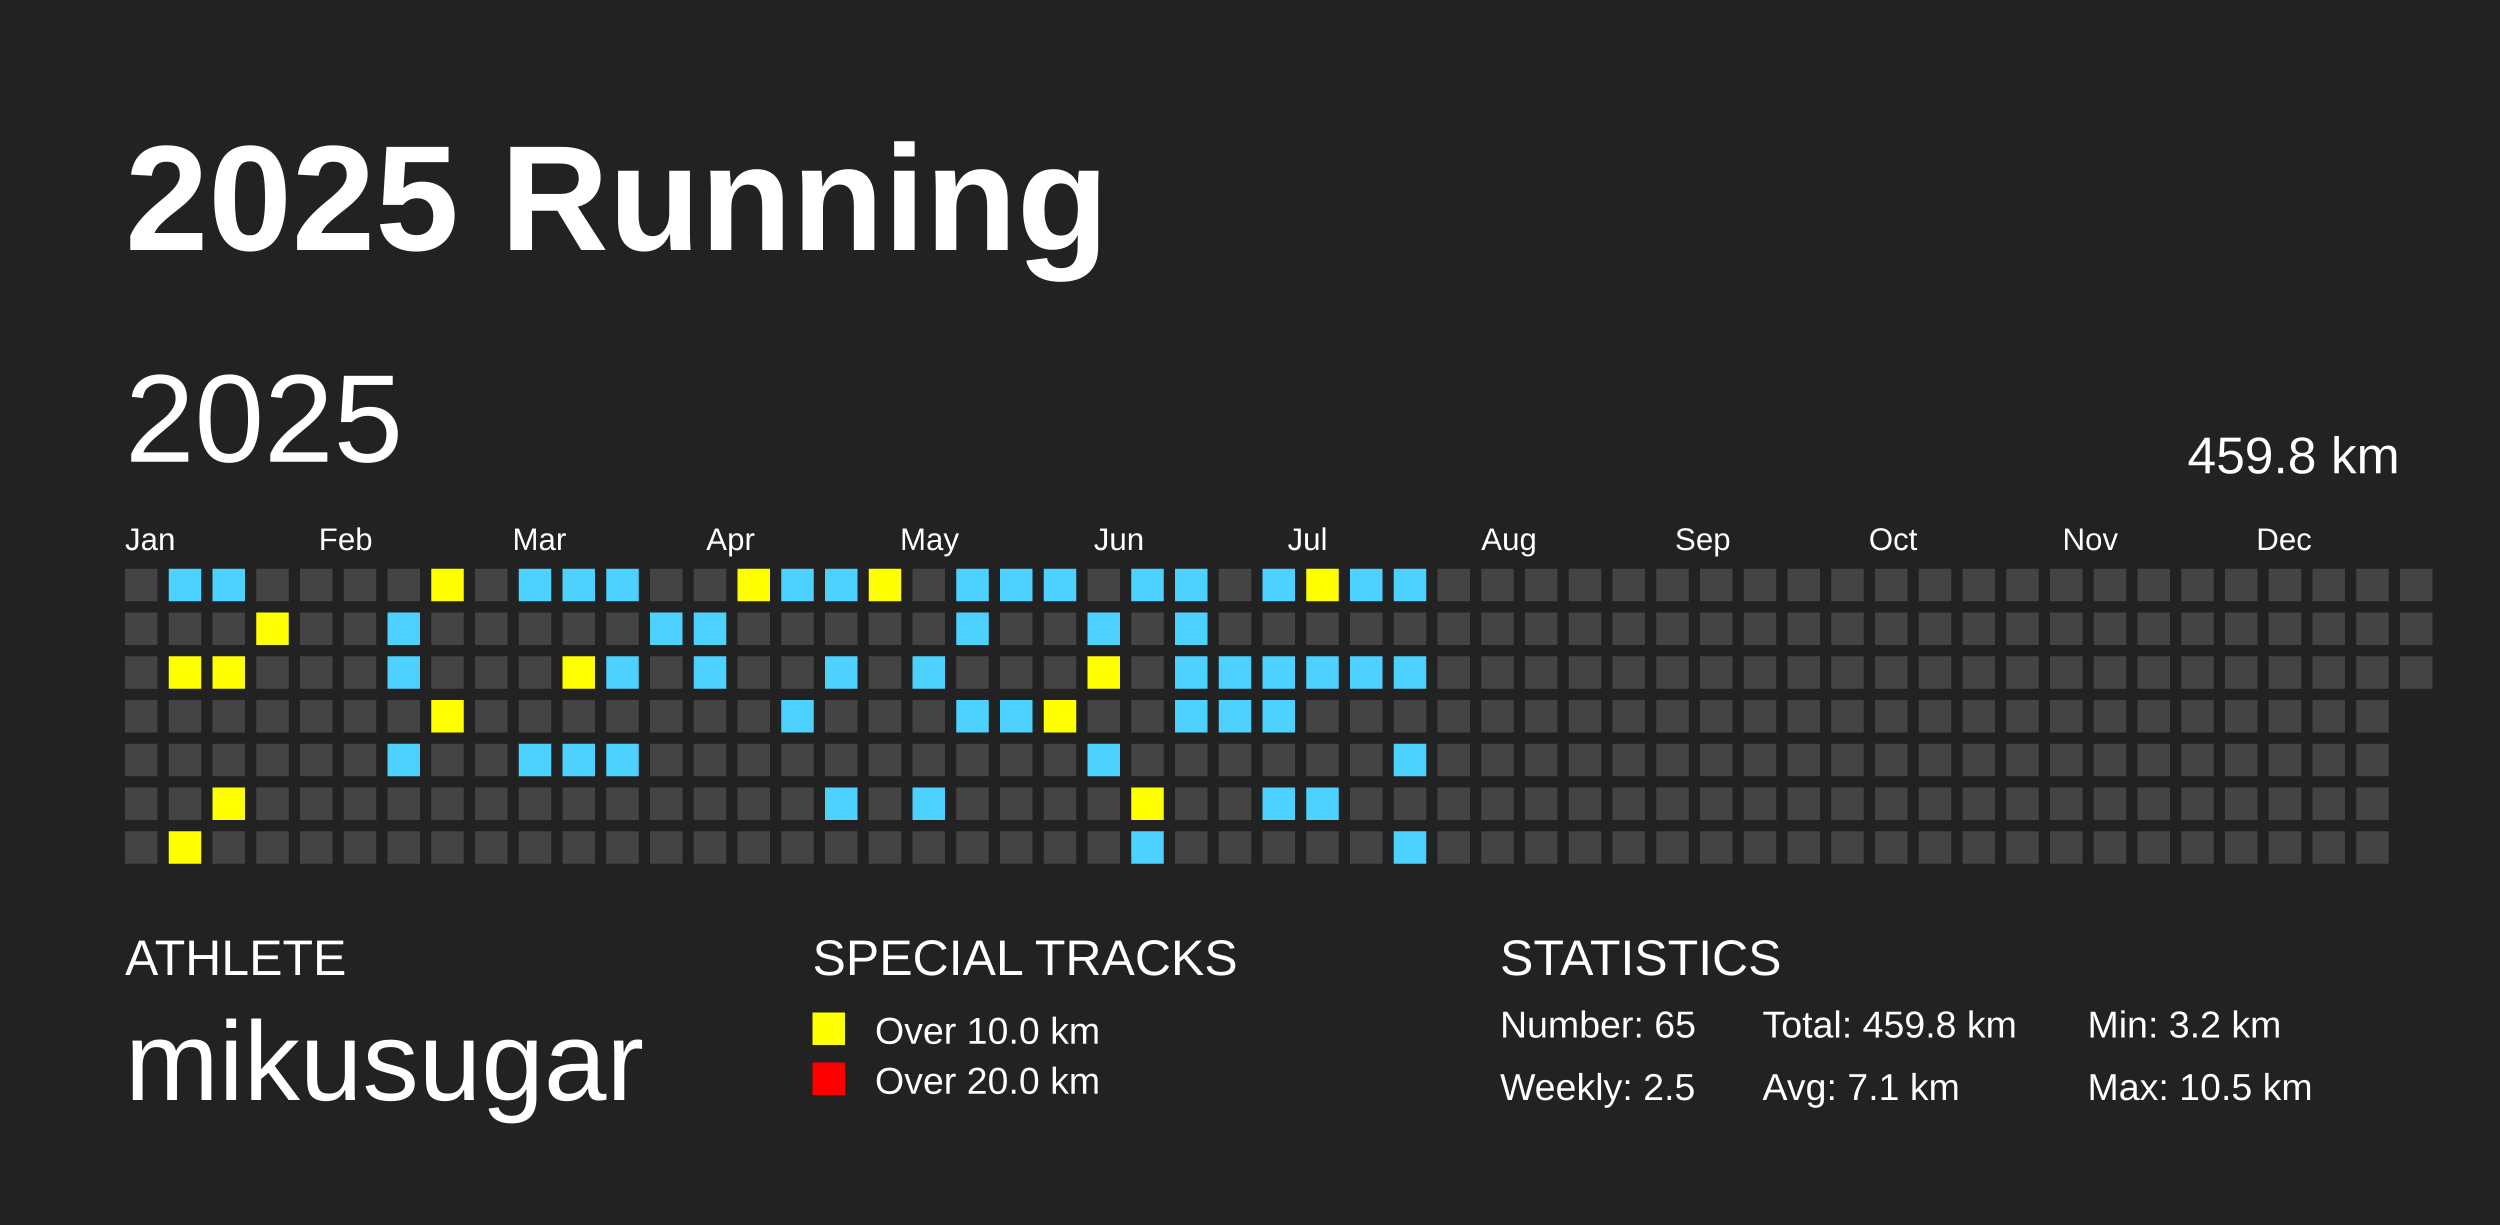
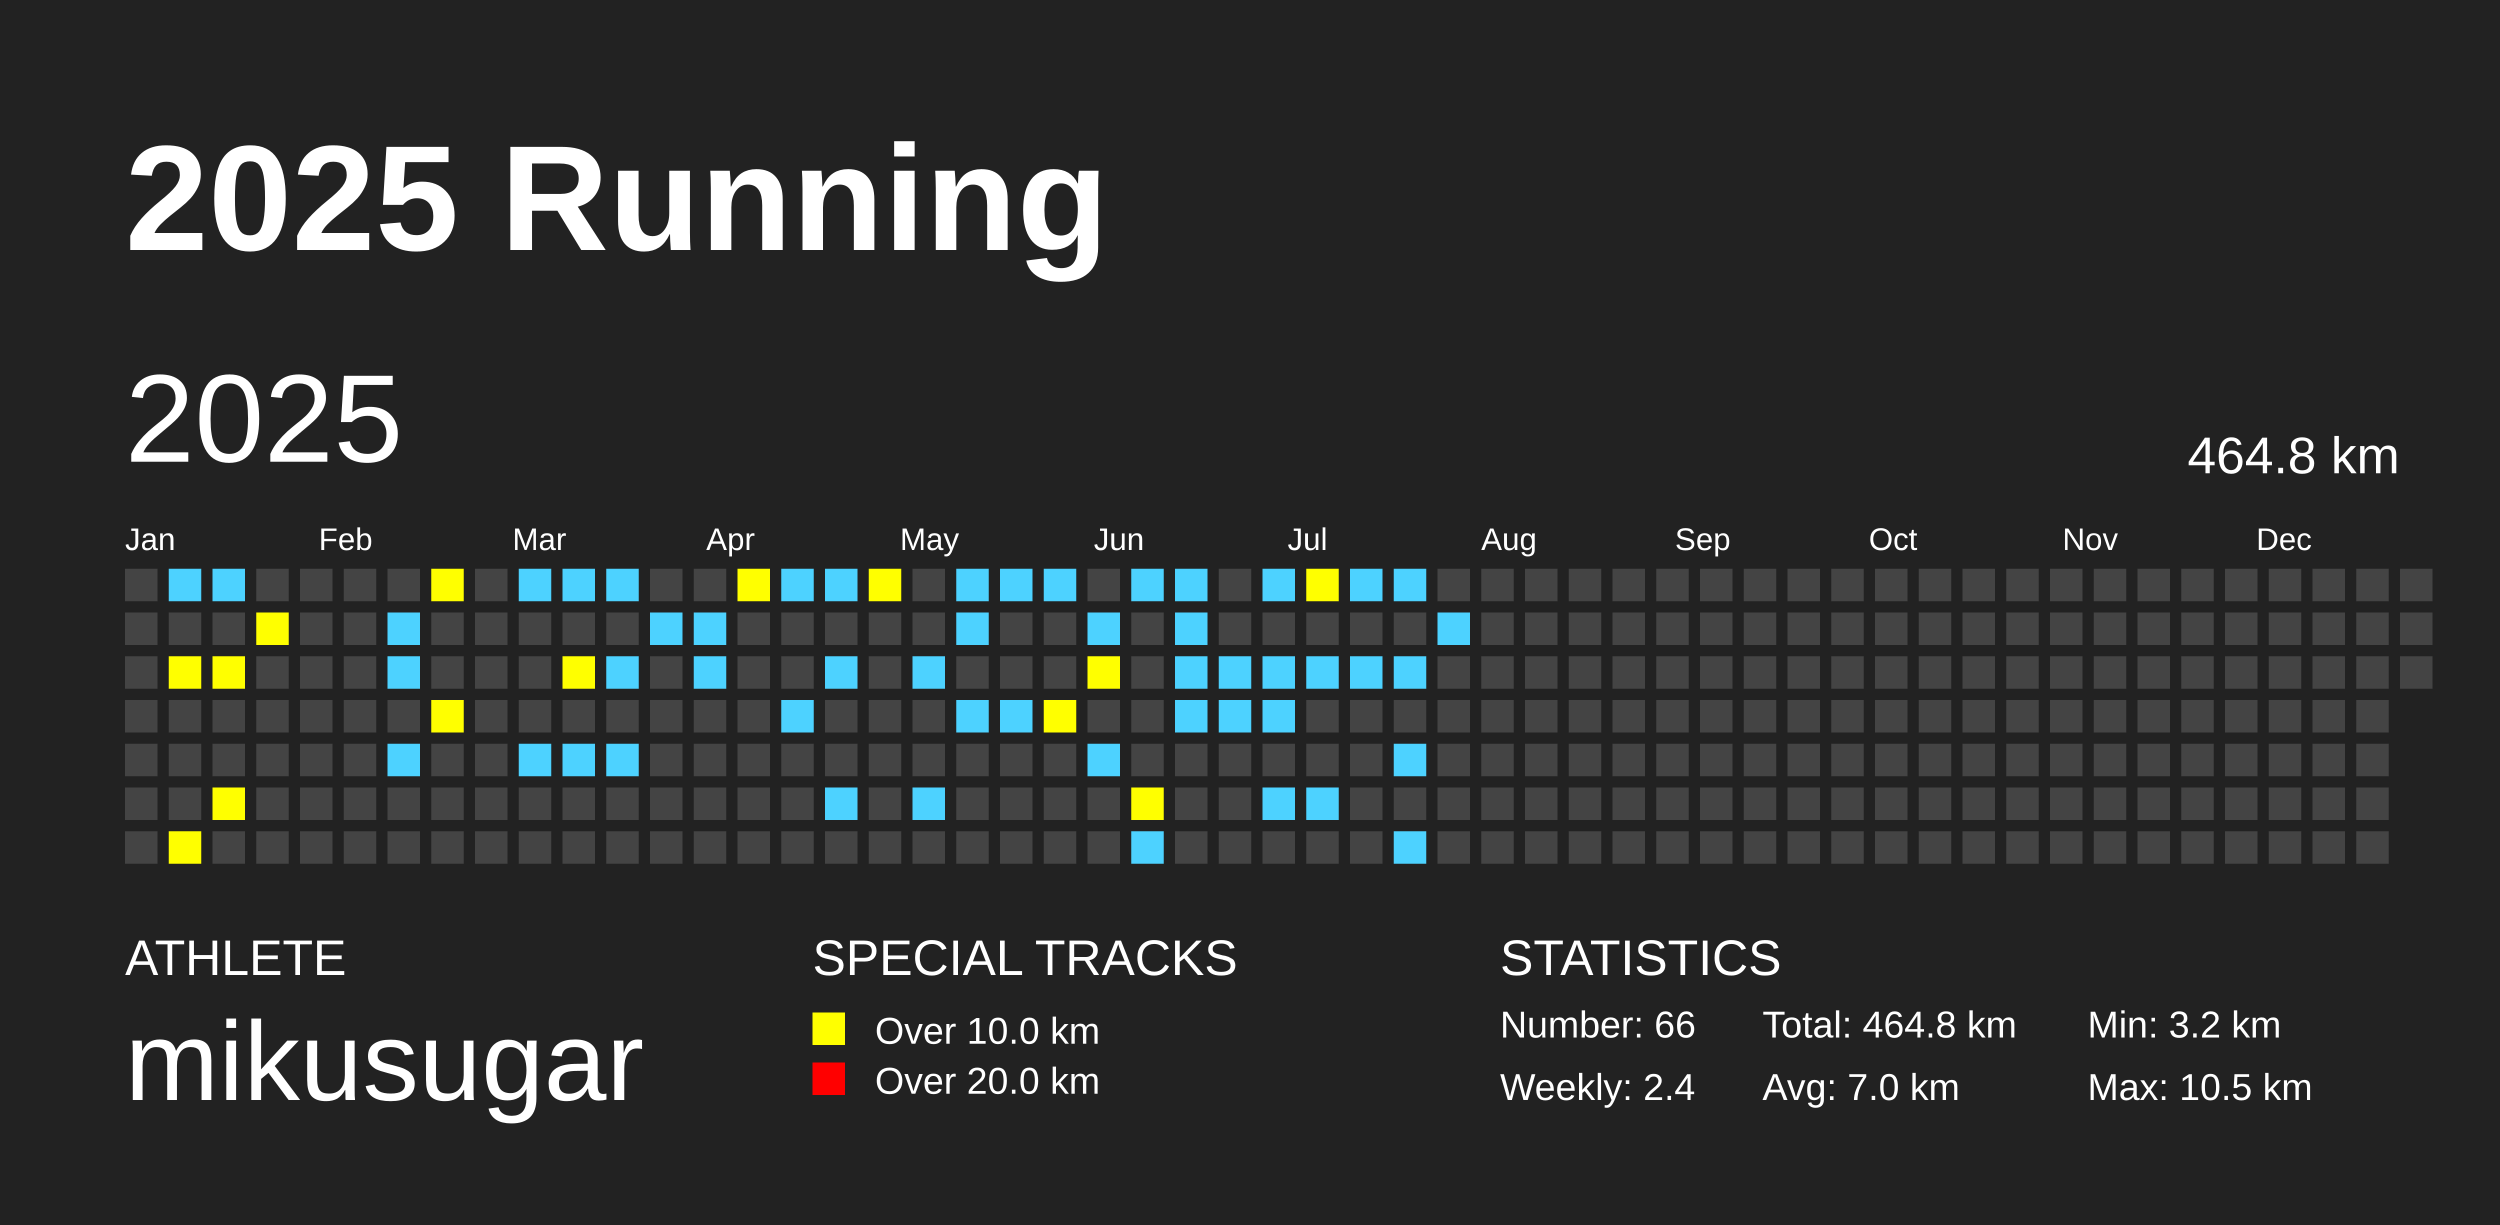
<svg xmlns="http://www.w3.org/2000/svg" baseProfile="full" height="98mm" version="1.1" viewBox="0,0,200,98" width="200mm">
  <defs />
  <rect fill="#222222" height="98" width="200" x="0" y="0" />
  <text fill="#FFFFFF" style="font-size:12px; font-family:Arial; font-weight:bold;" x="10" y="20">2025 Running</text>
  <text fill="#FFFFFF" style="font-size:4px; font-family:Arial" x="10" y="78">ATHLETE</text>
  <text fill="#FFFFFF" style="font-size:9px; font-family:Arial" x="10" y="88">mikusugar</text>
  <text fill="#FFFFFF" style="font-size:4px; font-family:Arial" x="65" y="78">SPECIAL TRACKS</text>
  <rect fill="yellow" height="2.6" width="2.6" x="65" y="81" />
  <text fill="#FFFFFF" style="font-size:3px; font-family:Arial" x="70" y="83.5">Over 10.0 km</text>
  <rect fill="red" height="2.6" width="2.6" x="65" y="85" />
  <text fill="#FFFFFF" style="font-size:3px; font-family:Arial" x="70" y="87.5">Over 20.0 km</text>
  <text fill="#FFFFFF" style="font-size:4px; font-family:Arial" x="120" y="78">STATISTICS</text>
-   <text fill="#FFFFFF" style="font-size:3px; font-family:Arial" x="120" y="83">Number: 65</text>
-   <text fill="#FFFFFF" style="font-size:3px; font-family:Arial" x="120" y="88">Weekly: 2.5</text>
-   <text fill="#FFFFFF" style="font-size:3px; font-family:Arial" x="141" y="83">Total: 459.8 km</text>
-   <text fill="#FFFFFF" style="font-size:3px; font-family:Arial" x="141" y="88">Avg: 7.1 km</text>
+   <text fill="#FFFFFF" style="font-size:3px; font-family:Arial" x="120" y="83">Number: 66</text>
+   <text fill="#FFFFFF" style="font-size:3px; font-family:Arial" x="120" y="88">Weekly: 2.4</text>
+   <text fill="#FFFFFF" style="font-size:3px; font-family:Arial" x="141" y="83">Total: 464.8 km</text>
+   <text fill="#FFFFFF" style="font-size:3px; font-family:Arial" x="141" y="88">Avg: 7.0 km</text>
  <text fill="#FFFFFF" style="font-size:3px; font-family:Arial" x="167" y="83">Min: 3.2 km</text>
  <text fill="#FFFFFF" style="font-size:3px; font-family:Arial" x="167" y="88">Max: 10.5 km</text>
  <text dominant-baseline="hanging" fill="#FFFFFF" style="font-size:10.0px; font-family:Arial;" x="10" y="30">2025</text>
-   <text dominant-baseline="hanging" fill="#FFFFFF" style="font-size:4.125px; font-family:Arial;" x="175" y="35">459.8 km</text>
+   <text dominant-baseline="hanging" fill="#FFFFFF" style="font-size:4.125px; font-family:Arial;" x="175" y="35">464.8 km</text>
  <text fill="#FFFFFF" style="font-size:2.5px; font-family:Arial" x="10.0" y="44">Jan</text>
  <text fill="#FFFFFF" style="font-size:2.5px; font-family:Arial" x="25.5" y="44">Feb</text>
  <text fill="#FFFFFF" style="font-size:2.5px; font-family:Arial" x="41.0" y="44">Mar</text>
  <text fill="#FFFFFF" style="font-size:2.5px; font-family:Arial" x="56.5" y="44">Apr</text>
  <text fill="#FFFFFF" style="font-size:2.5px; font-family:Arial" x="72.0" y="44">May</text>
  <text fill="#FFFFFF" style="font-size:2.5px; font-family:Arial" x="87.5" y="44">Jun</text>
  <text fill="#FFFFFF" style="font-size:2.5px; font-family:Arial" x="103.0" y="44">Jul</text>
  <text fill="#FFFFFF" style="font-size:2.5px; font-family:Arial" x="118.5" y="44">Aug</text>
  <text fill="#FFFFFF" style="font-size:2.5px; font-family:Arial" x="134.0" y="44">Sep</text>
  <text fill="#FFFFFF" style="font-size:2.5px; font-family:Arial" x="149.5" y="44">Oct</text>
  <text fill="#FFFFFF" style="font-size:2.5px; font-family:Arial" x="165.0" y="44">Nov</text>
  <text fill="#FFFFFF" style="font-size:2.5px; font-family:Arial" x="180.5" y="44">Dec</text>
  <rect fill="#444444" height="2.6" width="2.6" x="10.0" y="45.5" />
  <rect fill="#444444" height="2.6" width="2.6" x="10.0" y="49.0" />
  <rect fill="#444444" height="2.6" width="2.6" x="10.0" y="52.5" />
  <rect fill="#444444" height="2.6" width="2.6" x="10.0" y="56.0" />
  <rect fill="#444444" height="2.6" width="2.6" x="10.0" y="59.5" />
  <rect fill="#444444" height="2.6" width="2.6" x="10.0" y="63.0" />
  <rect fill="#444444" height="2.6" width="2.6" x="10.0" y="66.5" />
  <rect fill="#4DD2FF" height="2.6" width="2.6" x="13.5" y="45.5" />
  <rect fill="#444444" height="2.6" width="2.6" x="13.5" y="49.0" />
  <rect fill="yellow" height="2.6" width="2.6" x="13.5" y="52.5" />
  <rect fill="#444444" height="2.6" width="2.6" x="13.5" y="56.0" />
  <rect fill="#444444" height="2.6" width="2.6" x="13.5" y="59.5" />
  <rect fill="#444444" height="2.6" width="2.6" x="13.5" y="63.0" />
  <rect fill="yellow" height="2.6" width="2.6" x="13.5" y="66.5" />
  <rect fill="#4DD2FF" height="2.6" width="2.6" x="17.0" y="45.5" />
  <rect fill="#444444" height="2.6" width="2.6" x="17.0" y="49.0" />
  <rect fill="yellow" height="2.6" width="2.6" x="17.0" y="52.5" />
  <rect fill="#444444" height="2.6" width="2.6" x="17.0" y="56.0" />
  <rect fill="#444444" height="2.6" width="2.6" x="17.0" y="59.5" />
  <rect fill="yellow" height="2.6" width="2.6" x="17.0" y="63.0" />
  <rect fill="#444444" height="2.6" width="2.6" x="17.0" y="66.5" />
  <rect fill="#444444" height="2.6" width="2.6" x="20.5" y="45.5" />
  <rect fill="yellow" height="2.6" width="2.6" x="20.5" y="49.0" />
  <rect fill="#444444" height="2.6" width="2.6" x="20.5" y="52.5" />
  <rect fill="#444444" height="2.6" width="2.6" x="20.5" y="56.0" />
  <rect fill="#444444" height="2.6" width="2.6" x="20.5" y="59.5" />
  <rect fill="#444444" height="2.6" width="2.6" x="20.5" y="63.0" />
  <rect fill="#444444" height="2.6" width="2.6" x="20.5" y="66.5" />
  <rect fill="#444444" height="2.6" width="2.6" x="24.0" y="45.5" />
  <rect fill="#444444" height="2.6" width="2.6" x="24.0" y="49.0" />
  <rect fill="#444444" height="2.6" width="2.6" x="24.0" y="52.5" />
  <rect fill="#444444" height="2.6" width="2.6" x="24.0" y="56.0" />
  <rect fill="#444444" height="2.6" width="2.6" x="24.0" y="59.5" />
  <rect fill="#444444" height="2.6" width="2.6" x="24.0" y="63.0" />
  <rect fill="#444444" height="2.6" width="2.6" x="24.0" y="66.5" />
  <rect fill="#444444" height="2.6" width="2.6" x="27.5" y="45.5" />
  <rect fill="#444444" height="2.6" width="2.6" x="27.5" y="49.0" />
  <rect fill="#444444" height="2.6" width="2.6" x="27.5" y="52.5" />
  <rect fill="#444444" height="2.6" width="2.6" x="27.5" y="56.0" />
  <rect fill="#444444" height="2.6" width="2.6" x="27.5" y="59.5" />
  <rect fill="#444444" height="2.6" width="2.6" x="27.5" y="63.0" />
  <rect fill="#444444" height="2.6" width="2.6" x="27.5" y="66.5" />
  <rect fill="#444444" height="2.6" width="2.6" x="31.0" y="45.5" />
  <rect fill="#4DD2FF" height="2.6" width="2.6" x="31.0" y="49.0" />
  <rect fill="#4DD2FF" height="2.6" width="2.6" x="31.0" y="52.5" />
  <rect fill="#444444" height="2.6" width="2.6" x="31.0" y="56.0" />
  <rect fill="#4DD2FF" height="2.6" width="2.6" x="31.0" y="59.5" />
  <rect fill="#444444" height="2.6" width="2.6" x="31.0" y="63.0" />
  <rect fill="#444444" height="2.6" width="2.6" x="31.0" y="66.5" />
  <rect fill="yellow" height="2.6" width="2.6" x="34.5" y="45.5" />
  <rect fill="#444444" height="2.6" width="2.6" x="34.5" y="49.0" />
  <rect fill="#444444" height="2.6" width="2.6" x="34.5" y="52.5" />
  <rect fill="yellow" height="2.6" width="2.6" x="34.5" y="56.0" />
  <rect fill="#444444" height="2.6" width="2.6" x="34.5" y="59.5" />
  <rect fill="#444444" height="2.6" width="2.6" x="34.5" y="63.0" />
  <rect fill="#444444" height="2.6" width="2.6" x="34.5" y="66.5" />
  <rect fill="#444444" height="2.6" width="2.6" x="38.0" y="45.5" />
  <rect fill="#444444" height="2.6" width="2.6" x="38.0" y="49.0" />
  <rect fill="#444444" height="2.6" width="2.6" x="38.0" y="52.5" />
  <rect fill="#444444" height="2.6" width="2.6" x="38.0" y="56.0" />
  <rect fill="#444444" height="2.6" width="2.6" x="38.0" y="59.5" />
  <rect fill="#444444" height="2.6" width="2.6" x="38.0" y="63.0" />
  <rect fill="#444444" height="2.6" width="2.6" x="38.0" y="66.5" />
  <rect fill="#4DD2FF" height="2.6" width="2.6" x="41.5" y="45.5" />
  <rect fill="#444444" height="2.6" width="2.6" x="41.5" y="49.0" />
  <rect fill="#444444" height="2.6" width="2.6" x="41.5" y="52.5" />
  <rect fill="#444444" height="2.6" width="2.6" x="41.5" y="56.0" />
  <rect fill="#4DD2FF" height="2.6" width="2.6" x="41.5" y="59.5" />
  <rect fill="#444444" height="2.6" width="2.6" x="41.5" y="63.0" />
  <rect fill="#444444" height="2.6" width="2.6" x="41.5" y="66.5" />
  <rect fill="#4DD2FF" height="2.6" width="2.6" x="45.0" y="45.5" />
  <rect fill="#444444" height="2.6" width="2.6" x="45.0" y="49.0" />
  <rect fill="yellow" height="2.6" width="2.6" x="45.0" y="52.5" />
  <rect fill="#444444" height="2.6" width="2.6" x="45.0" y="56.0" />
  <rect fill="#4DD2FF" height="2.6" width="2.6" x="45.0" y="59.5" />
  <rect fill="#444444" height="2.6" width="2.6" x="45.0" y="63.0" />
  <rect fill="#444444" height="2.6" width="2.6" x="45.0" y="66.5" />
  <rect fill="#4DD2FF" height="2.6" width="2.6" x="48.5" y="45.5" />
  <rect fill="#444444" height="2.6" width="2.6" x="48.5" y="49.0" />
  <rect fill="#4DD2FF" height="2.6" width="2.6" x="48.5" y="52.5" />
  <rect fill="#444444" height="2.6" width="2.6" x="48.5" y="56.0" />
  <rect fill="#4DD2FF" height="2.6" width="2.6" x="48.5" y="59.5" />
  <rect fill="#444444" height="2.6" width="2.6" x="48.5" y="63.0" />
  <rect fill="#444444" height="2.6" width="2.6" x="48.5" y="66.5" />
  <rect fill="#444444" height="2.6" width="2.6" x="52.0" y="45.5" />
  <rect fill="#4DD2FF" height="2.6" width="2.6" x="52.0" y="49.0" />
  <rect fill="#444444" height="2.6" width="2.6" x="52.0" y="52.5" />
  <rect fill="#444444" height="2.6" width="2.6" x="52.0" y="56.0" />
  <rect fill="#444444" height="2.6" width="2.6" x="52.0" y="59.5" />
  <rect fill="#444444" height="2.6" width="2.6" x="52.0" y="63.0" />
  <rect fill="#444444" height="2.6" width="2.6" x="52.0" y="66.5" />
  <rect fill="#444444" height="2.6" width="2.6" x="55.5" y="45.5" />
  <rect fill="#4DD2FF" height="2.6" width="2.6" x="55.5" y="49.0" />
  <rect fill="#4DD2FF" height="2.6" width="2.6" x="55.5" y="52.5" />
  <rect fill="#444444" height="2.6" width="2.6" x="55.5" y="56.0" />
  <rect fill="#444444" height="2.6" width="2.6" x="55.5" y="59.5" />
  <rect fill="#444444" height="2.6" width="2.6" x="55.5" y="63.0" />
  <rect fill="#444444" height="2.6" width="2.6" x="55.5" y="66.5" />
  <rect fill="yellow" height="2.6" width="2.6" x="59.0" y="45.5" />
  <rect fill="#444444" height="2.6" width="2.6" x="59.0" y="49.0" />
  <rect fill="#444444" height="2.6" width="2.6" x="59.0" y="52.5" />
  <rect fill="#444444" height="2.6" width="2.6" x="59.0" y="56.0" />
  <rect fill="#444444" height="2.6" width="2.6" x="59.0" y="59.5" />
  <rect fill="#444444" height="2.6" width="2.6" x="59.0" y="63.0" />
  <rect fill="#444444" height="2.6" width="2.6" x="59.0" y="66.5" />
  <rect fill="#4DD2FF" height="2.6" width="2.6" x="62.5" y="45.5" />
  <rect fill="#444444" height="2.6" width="2.6" x="62.5" y="49.0" />
  <rect fill="#444444" height="2.6" width="2.6" x="62.5" y="52.5" />
  <rect fill="#4DD2FF" height="2.6" width="2.6" x="62.5" y="56.0" />
  <rect fill="#444444" height="2.6" width="2.6" x="62.5" y="59.5" />
  <rect fill="#444444" height="2.6" width="2.6" x="62.5" y="63.0" />
  <rect fill="#444444" height="2.6" width="2.6" x="62.5" y="66.5" />
  <rect fill="#4DD2FF" height="2.6" width="2.6" x="66.0" y="45.5" />
  <rect fill="#444444" height="2.6" width="2.6" x="66.0" y="49.0" />
  <rect fill="#4DD2FF" height="2.6" width="2.6" x="66.0" y="52.5" />
  <rect fill="#444444" height="2.6" width="2.6" x="66.0" y="56.0" />
  <rect fill="#444444" height="2.6" width="2.6" x="66.0" y="59.5" />
  <rect fill="#4DD2FF" height="2.6" width="2.6" x="66.0" y="63.0" />
  <rect fill="#444444" height="2.6" width="2.6" x="66.0" y="66.5" />
  <rect fill="yellow" height="2.6" width="2.6" x="69.5" y="45.5" />
  <rect fill="#444444" height="2.6" width="2.6" x="69.5" y="49.0" />
  <rect fill="#444444" height="2.6" width="2.6" x="69.5" y="52.5" />
  <rect fill="#444444" height="2.6" width="2.6" x="69.5" y="56.0" />
  <rect fill="#444444" height="2.6" width="2.6" x="69.5" y="59.5" />
  <rect fill="#444444" height="2.6" width="2.6" x="69.5" y="63.0" />
  <rect fill="#444444" height="2.6" width="2.6" x="69.5" y="66.5" />
  <rect fill="#444444" height="2.6" width="2.6" x="73.0" y="45.5" />
  <rect fill="#444444" height="2.6" width="2.6" x="73.0" y="49.0" />
  <rect fill="#4DD2FF" height="2.6" width="2.6" x="73.0" y="52.5" />
  <rect fill="#444444" height="2.6" width="2.6" x="73.0" y="56.0" />
  <rect fill="#444444" height="2.6" width="2.6" x="73.0" y="59.5" />
  <rect fill="#4DD2FF" height="2.6" width="2.6" x="73.0" y="63.0" />
  <rect fill="#444444" height="2.6" width="2.6" x="73.0" y="66.5" />
  <rect fill="#4DD2FF" height="2.6" width="2.6" x="76.5" y="45.5" />
  <rect fill="#4DD2FF" height="2.6" width="2.6" x="76.5" y="49.0" />
  <rect fill="#444444" height="2.6" width="2.6" x="76.5" y="52.5" />
  <rect fill="#4DD2FF" height="2.6" width="2.6" x="76.5" y="56.0" />
  <rect fill="#444444" height="2.6" width="2.6" x="76.5" y="59.5" />
  <rect fill="#444444" height="2.6" width="2.6" x="76.5" y="63.0" />
  <rect fill="#444444" height="2.6" width="2.6" x="76.5" y="66.5" />
  <rect fill="#4DD2FF" height="2.6" width="2.6" x="80.0" y="45.5" />
  <rect fill="#444444" height="2.6" width="2.6" x="80.0" y="49.0" />
  <rect fill="#444444" height="2.6" width="2.6" x="80.0" y="52.5" />
  <rect fill="#4DD2FF" height="2.6" width="2.6" x="80.0" y="56.0" />
  <rect fill="#444444" height="2.6" width="2.6" x="80.0" y="59.5" />
  <rect fill="#444444" height="2.6" width="2.6" x="80.0" y="63.0" />
  <rect fill="#444444" height="2.6" width="2.6" x="80.0" y="66.5" />
  <rect fill="#4DD2FF" height="2.6" width="2.6" x="83.5" y="45.5" />
  <rect fill="#444444" height="2.6" width="2.6" x="83.5" y="49.0" />
  <rect fill="#444444" height="2.6" width="2.6" x="83.5" y="52.5" />
  <rect fill="yellow" height="2.6" width="2.6" x="83.5" y="56.0" />
  <rect fill="#444444" height="2.6" width="2.6" x="83.5" y="59.5" />
  <rect fill="#444444" height="2.6" width="2.6" x="83.5" y="63.0" />
  <rect fill="#444444" height="2.6" width="2.6" x="83.5" y="66.5" />
  <rect fill="#444444" height="2.6" width="2.6" x="87.0" y="45.5" />
  <rect fill="#4DD2FF" height="2.6" width="2.6" x="87.0" y="49.0" />
  <rect fill="yellow" height="2.6" width="2.6" x="87.0" y="52.5" />
  <rect fill="#444444" height="2.6" width="2.6" x="87.0" y="56.0" />
  <rect fill="#4DD2FF" height="2.6" width="2.6" x="87.0" y="59.5" />
  <rect fill="#444444" height="2.6" width="2.6" x="87.0" y="63.0" />
  <rect fill="#444444" height="2.6" width="2.6" x="87.0" y="66.5" />
  <rect fill="#4DD2FF" height="2.6" width="2.6" x="90.5" y="45.5" />
  <rect fill="#444444" height="2.6" width="2.6" x="90.5" y="49.0" />
  <rect fill="#444444" height="2.6" width="2.6" x="90.5" y="52.5" />
  <rect fill="#444444" height="2.6" width="2.6" x="90.5" y="56.0" />
  <rect fill="#444444" height="2.6" width="2.6" x="90.5" y="59.5" />
  <rect fill="yellow" height="2.6" width="2.6" x="90.5" y="63.0" />
  <rect fill="#4DD2FF" height="2.6" width="2.6" x="90.5" y="66.5" />
  <rect fill="#4DD2FF" height="2.6" width="2.6" x="94.0" y="45.5" />
  <rect fill="#4DD2FF" height="2.6" width="2.6" x="94.0" y="49.0" />
  <rect fill="#4DD2FF" height="2.6" width="2.6" x="94.0" y="52.5" />
  <rect fill="#4DD2FF" height="2.6" width="2.6" x="94.0" y="56.0" />
  <rect fill="#444444" height="2.6" width="2.6" x="94.0" y="59.5" />
  <rect fill="#444444" height="2.6" width="2.6" x="94.0" y="63.0" />
  <rect fill="#444444" height="2.6" width="2.6" x="94.0" y="66.5" />
  <rect fill="#444444" height="2.6" width="2.6" x="97.5" y="45.5" />
  <rect fill="#444444" height="2.6" width="2.6" x="97.5" y="49.0" />
  <rect fill="#4DD2FF" height="2.6" width="2.6" x="97.5" y="52.5" />
  <rect fill="#4DD2FF" height="2.6" width="2.6" x="97.5" y="56.0" />
  <rect fill="#444444" height="2.6" width="2.6" x="97.5" y="59.5" />
  <rect fill="#444444" height="2.6" width="2.6" x="97.5" y="63.0" />
  <rect fill="#444444" height="2.6" width="2.6" x="97.5" y="66.5" />
  <rect fill="#4DD2FF" height="2.6" width="2.6" x="101.0" y="45.5" />
  <rect fill="#444444" height="2.6" width="2.6" x="101.0" y="49.0" />
  <rect fill="#4DD2FF" height="2.6" width="2.6" x="101.0" y="52.5" />
  <rect fill="#4DD2FF" height="2.6" width="2.6" x="101.0" y="56.0" />
  <rect fill="#444444" height="2.6" width="2.6" x="101.0" y="59.5" />
  <rect fill="#4DD2FF" height="2.6" width="2.6" x="101.0" y="63.0" />
  <rect fill="#444444" height="2.6" width="2.6" x="101.0" y="66.5" />
  <rect fill="yellow" height="2.6" width="2.6" x="104.5" y="45.5" />
  <rect fill="#444444" height="2.6" width="2.6" x="104.5" y="49.0" />
  <rect fill="#4DD2FF" height="2.6" width="2.6" x="104.5" y="52.5" />
  <rect fill="#444444" height="2.6" width="2.6" x="104.5" y="56.0" />
  <rect fill="#444444" height="2.6" width="2.6" x="104.5" y="59.5" />
  <rect fill="#4DD2FF" height="2.6" width="2.6" x="104.5" y="63.0" />
  <rect fill="#444444" height="2.6" width="2.6" x="104.5" y="66.5" />
  <rect fill="#4DD2FF" height="2.6" width="2.6" x="108.0" y="45.5" />
  <rect fill="#444444" height="2.6" width="2.6" x="108.0" y="49.0" />
  <rect fill="#4DD2FF" height="2.6" width="2.6" x="108.0" y="52.5" />
  <rect fill="#444444" height="2.6" width="2.6" x="108.0" y="56.0" />
  <rect fill="#444444" height="2.6" width="2.6" x="108.0" y="59.5" />
  <rect fill="#444444" height="2.6" width="2.6" x="108.0" y="63.0" />
  <rect fill="#444444" height="2.6" width="2.6" x="108.0" y="66.5" />
  <rect fill="#4DD2FF" height="2.6" width="2.6" x="111.5" y="45.5" />
  <rect fill="#444444" height="2.6" width="2.6" x="111.5" y="49.0" />
  <rect fill="#4DD2FF" height="2.6" width="2.6" x="111.5" y="52.5" />
  <rect fill="#444444" height="2.6" width="2.6" x="111.5" y="56.0" />
  <rect fill="#4DD2FF" height="2.6" width="2.6" x="111.5" y="59.5" />
  <rect fill="#444444" height="2.6" width="2.6" x="111.5" y="63.0" />
  <rect fill="#4DD2FF" height="2.6" width="2.6" x="111.5" y="66.5" />
  <rect fill="#444444" height="2.6" width="2.6" x="115.0" y="45.5" />
-   <rect fill="#444444" height="2.6" width="2.6" x="115.0" y="49.0" />
+   <rect fill="#4DD2FF" height="2.6" width="2.6" x="115.0" y="49.0" />
  <rect fill="#444444" height="2.6" width="2.6" x="115.0" y="52.5" />
  <rect fill="#444444" height="2.6" width="2.6" x="115.0" y="56.0" />
  <rect fill="#444444" height="2.6" width="2.6" x="115.0" y="59.5" />
  <rect fill="#444444" height="2.6" width="2.6" x="115.0" y="63.0" />
  <rect fill="#444444" height="2.6" width="2.6" x="115.0" y="66.5" />
  <rect fill="#444444" height="2.6" width="2.6" x="118.5" y="45.5" />
  <rect fill="#444444" height="2.6" width="2.6" x="118.5" y="49.0" />
  <rect fill="#444444" height="2.6" width="2.6" x="118.5" y="52.5" />
  <rect fill="#444444" height="2.6" width="2.6" x="118.5" y="56.0" />
  <rect fill="#444444" height="2.6" width="2.6" x="118.5" y="59.5" />
  <rect fill="#444444" height="2.6" width="2.6" x="118.5" y="63.0" />
  <rect fill="#444444" height="2.6" width="2.6" x="118.5" y="66.5" />
  <rect fill="#444444" height="2.6" width="2.6" x="122.0" y="45.5" />
  <rect fill="#444444" height="2.6" width="2.6" x="122.0" y="49.0" />
  <rect fill="#444444" height="2.6" width="2.6" x="122.0" y="52.5" />
  <rect fill="#444444" height="2.6" width="2.6" x="122.0" y="56.0" />
  <rect fill="#444444" height="2.6" width="2.6" x="122.0" y="59.5" />
  <rect fill="#444444" height="2.6" width="2.6" x="122.0" y="63.0" />
  <rect fill="#444444" height="2.6" width="2.6" x="122.0" y="66.5" />
  <rect fill="#444444" height="2.6" width="2.6" x="125.5" y="45.5" />
  <rect fill="#444444" height="2.6" width="2.6" x="125.5" y="49.0" />
  <rect fill="#444444" height="2.6" width="2.6" x="125.5" y="52.5" />
  <rect fill="#444444" height="2.6" width="2.6" x="125.5" y="56.0" />
  <rect fill="#444444" height="2.6" width="2.6" x="125.5" y="59.5" />
  <rect fill="#444444" height="2.6" width="2.6" x="125.5" y="63.0" />
  <rect fill="#444444" height="2.6" width="2.6" x="125.5" y="66.5" />
  <rect fill="#444444" height="2.6" width="2.6" x="129.0" y="45.5" />
  <rect fill="#444444" height="2.6" width="2.6" x="129.0" y="49.0" />
  <rect fill="#444444" height="2.6" width="2.6" x="129.0" y="52.5" />
  <rect fill="#444444" height="2.6" width="2.6" x="129.0" y="56.0" />
  <rect fill="#444444" height="2.6" width="2.6" x="129.0" y="59.5" />
  <rect fill="#444444" height="2.6" width="2.6" x="129.0" y="63.0" />
  <rect fill="#444444" height="2.6" width="2.6" x="129.0" y="66.5" />
  <rect fill="#444444" height="2.6" width="2.6" x="132.5" y="45.5" />
  <rect fill="#444444" height="2.6" width="2.6" x="132.5" y="49.0" />
  <rect fill="#444444" height="2.6" width="2.6" x="132.5" y="52.5" />
  <rect fill="#444444" height="2.6" width="2.6" x="132.5" y="56.0" />
  <rect fill="#444444" height="2.6" width="2.6" x="132.5" y="59.5" />
  <rect fill="#444444" height="2.6" width="2.6" x="132.5" y="63.0" />
  <rect fill="#444444" height="2.6" width="2.6" x="132.5" y="66.5" />
  <rect fill="#444444" height="2.6" width="2.6" x="136.0" y="45.5" />
  <rect fill="#444444" height="2.6" width="2.6" x="136.0" y="49.0" />
  <rect fill="#444444" height="2.6" width="2.6" x="136.0" y="52.5" />
  <rect fill="#444444" height="2.6" width="2.6" x="136.0" y="56.0" />
  <rect fill="#444444" height="2.6" width="2.6" x="136.0" y="59.5" />
  <rect fill="#444444" height="2.6" width="2.6" x="136.0" y="63.0" />
  <rect fill="#444444" height="2.6" width="2.6" x="136.0" y="66.5" />
  <rect fill="#444444" height="2.6" width="2.6" x="139.5" y="45.5" />
  <rect fill="#444444" height="2.6" width="2.6" x="139.5" y="49.0" />
  <rect fill="#444444" height="2.6" width="2.6" x="139.5" y="52.5" />
  <rect fill="#444444" height="2.6" width="2.6" x="139.5" y="56.0" />
  <rect fill="#444444" height="2.6" width="2.6" x="139.5" y="59.5" />
  <rect fill="#444444" height="2.6" width="2.6" x="139.5" y="63.0" />
  <rect fill="#444444" height="2.6" width="2.6" x="139.5" y="66.5" />
  <rect fill="#444444" height="2.6" width="2.6" x="143.0" y="45.5" />
  <rect fill="#444444" height="2.6" width="2.6" x="143.0" y="49.0" />
  <rect fill="#444444" height="2.6" width="2.6" x="143.0" y="52.5" />
  <rect fill="#444444" height="2.6" width="2.6" x="143.0" y="56.0" />
  <rect fill="#444444" height="2.6" width="2.6" x="143.0" y="59.5" />
  <rect fill="#444444" height="2.6" width="2.6" x="143.0" y="63.0" />
  <rect fill="#444444" height="2.6" width="2.6" x="143.0" y="66.5" />
  <rect fill="#444444" height="2.6" width="2.6" x="146.5" y="45.5" />
  <rect fill="#444444" height="2.6" width="2.6" x="146.5" y="49.0" />
  <rect fill="#444444" height="2.6" width="2.6" x="146.5" y="52.5" />
  <rect fill="#444444" height="2.6" width="2.6" x="146.5" y="56.0" />
  <rect fill="#444444" height="2.6" width="2.6" x="146.5" y="59.5" />
  <rect fill="#444444" height="2.6" width="2.6" x="146.5" y="63.0" />
  <rect fill="#444444" height="2.6" width="2.6" x="146.5" y="66.5" />
  <rect fill="#444444" height="2.6" width="2.6" x="150.0" y="45.5" />
  <rect fill="#444444" height="2.6" width="2.6" x="150.0" y="49.0" />
  <rect fill="#444444" height="2.6" width="2.6" x="150.0" y="52.5" />
  <rect fill="#444444" height="2.6" width="2.6" x="150.0" y="56.0" />
  <rect fill="#444444" height="2.6" width="2.6" x="150.0" y="59.5" />
  <rect fill="#444444" height="2.6" width="2.6" x="150.0" y="63.0" />
  <rect fill="#444444" height="2.6" width="2.6" x="150.0" y="66.5" />
  <rect fill="#444444" height="2.6" width="2.6" x="153.5" y="45.5" />
  <rect fill="#444444" height="2.6" width="2.6" x="153.5" y="49.0" />
  <rect fill="#444444" height="2.6" width="2.6" x="153.5" y="52.5" />
  <rect fill="#444444" height="2.6" width="2.6" x="153.5" y="56.0" />
  <rect fill="#444444" height="2.6" width="2.6" x="153.5" y="59.5" />
  <rect fill="#444444" height="2.6" width="2.6" x="153.5" y="63.0" />
  <rect fill="#444444" height="2.6" width="2.6" x="153.5" y="66.5" />
  <rect fill="#444444" height="2.6" width="2.6" x="157.0" y="45.5" />
  <rect fill="#444444" height="2.6" width="2.6" x="157.0" y="49.0" />
  <rect fill="#444444" height="2.6" width="2.6" x="157.0" y="52.5" />
  <rect fill="#444444" height="2.6" width="2.6" x="157.0" y="56.0" />
  <rect fill="#444444" height="2.6" width="2.6" x="157.0" y="59.5" />
  <rect fill="#444444" height="2.6" width="2.6" x="157.0" y="63.0" />
  <rect fill="#444444" height="2.6" width="2.6" x="157.0" y="66.5" />
  <rect fill="#444444" height="2.6" width="2.6" x="160.5" y="45.5" />
  <rect fill="#444444" height="2.6" width="2.6" x="160.5" y="49.0" />
  <rect fill="#444444" height="2.6" width="2.6" x="160.5" y="52.5" />
  <rect fill="#444444" height="2.6" width="2.6" x="160.5" y="56.0" />
  <rect fill="#444444" height="2.6" width="2.6" x="160.5" y="59.5" />
  <rect fill="#444444" height="2.6" width="2.6" x="160.5" y="63.0" />
  <rect fill="#444444" height="2.6" width="2.6" x="160.5" y="66.5" />
  <rect fill="#444444" height="2.6" width="2.6" x="164.0" y="45.5" />
  <rect fill="#444444" height="2.6" width="2.6" x="164.0" y="49.0" />
  <rect fill="#444444" height="2.6" width="2.6" x="164.0" y="52.5" />
  <rect fill="#444444" height="2.6" width="2.6" x="164.0" y="56.0" />
  <rect fill="#444444" height="2.6" width="2.6" x="164.0" y="59.5" />
  <rect fill="#444444" height="2.6" width="2.6" x="164.0" y="63.0" />
  <rect fill="#444444" height="2.6" width="2.6" x="164.0" y="66.5" />
  <rect fill="#444444" height="2.6" width="2.6" x="167.5" y="45.5" />
  <rect fill="#444444" height="2.6" width="2.6" x="167.5" y="49.0" />
  <rect fill="#444444" height="2.6" width="2.6" x="167.5" y="52.5" />
  <rect fill="#444444" height="2.6" width="2.6" x="167.5" y="56.0" />
  <rect fill="#444444" height="2.6" width="2.6" x="167.5" y="59.5" />
  <rect fill="#444444" height="2.6" width="2.6" x="167.5" y="63.0" />
  <rect fill="#444444" height="2.6" width="2.6" x="167.5" y="66.5" />
  <rect fill="#444444" height="2.6" width="2.6" x="171.0" y="45.5" />
  <rect fill="#444444" height="2.6" width="2.6" x="171.0" y="49.0" />
  <rect fill="#444444" height="2.6" width="2.6" x="171.0" y="52.5" />
  <rect fill="#444444" height="2.6" width="2.6" x="171.0" y="56.0" />
  <rect fill="#444444" height="2.6" width="2.6" x="171.0" y="59.5" />
  <rect fill="#444444" height="2.6" width="2.6" x="171.0" y="63.0" />
  <rect fill="#444444" height="2.6" width="2.6" x="171.0" y="66.5" />
  <rect fill="#444444" height="2.6" width="2.6" x="174.5" y="45.5" />
  <rect fill="#444444" height="2.6" width="2.6" x="174.5" y="49.0" />
  <rect fill="#444444" height="2.6" width="2.6" x="174.5" y="52.5" />
  <rect fill="#444444" height="2.6" width="2.6" x="174.5" y="56.0" />
  <rect fill="#444444" height="2.6" width="2.6" x="174.5" y="59.5" />
  <rect fill="#444444" height="2.6" width="2.6" x="174.5" y="63.0" />
  <rect fill="#444444" height="2.6" width="2.6" x="174.5" y="66.5" />
  <rect fill="#444444" height="2.6" width="2.6" x="178.0" y="45.5" />
  <rect fill="#444444" height="2.6" width="2.6" x="178.0" y="49.0" />
  <rect fill="#444444" height="2.6" width="2.6" x="178.0" y="52.5" />
  <rect fill="#444444" height="2.6" width="2.6" x="178.0" y="56.0" />
  <rect fill="#444444" height="2.6" width="2.6" x="178.0" y="59.5" />
  <rect fill="#444444" height="2.6" width="2.6" x="178.0" y="63.0" />
  <rect fill="#444444" height="2.6" width="2.6" x="178.0" y="66.5" />
  <rect fill="#444444" height="2.6" width="2.6" x="181.5" y="45.5" />
  <rect fill="#444444" height="2.6" width="2.6" x="181.5" y="49.0" />
  <rect fill="#444444" height="2.6" width="2.6" x="181.5" y="52.5" />
  <rect fill="#444444" height="2.6" width="2.6" x="181.5" y="56.0" />
  <rect fill="#444444" height="2.6" width="2.6" x="181.5" y="59.5" />
  <rect fill="#444444" height="2.6" width="2.6" x="181.5" y="63.0" />
  <rect fill="#444444" height="2.6" width="2.6" x="181.5" y="66.5" />
  <rect fill="#444444" height="2.6" width="2.6" x="185.0" y="45.5" />
  <rect fill="#444444" height="2.6" width="2.6" x="185.0" y="49.0" />
  <rect fill="#444444" height="2.6" width="2.6" x="185.0" y="52.5" />
  <rect fill="#444444" height="2.6" width="2.6" x="185.0" y="56.0" />
  <rect fill="#444444" height="2.6" width="2.6" x="185.0" y="59.5" />
  <rect fill="#444444" height="2.6" width="2.6" x="185.0" y="63.0" />
  <rect fill="#444444" height="2.6" width="2.6" x="185.0" y="66.5" />
  <rect fill="#444444" height="2.6" width="2.6" x="188.5" y="45.5" />
  <rect fill="#444444" height="2.6" width="2.6" x="188.5" y="49.0" />
  <rect fill="#444444" height="2.6" width="2.6" x="188.5" y="52.5" />
  <rect fill="#444444" height="2.6" width="2.6" x="188.5" y="56.0" />
  <rect fill="#444444" height="2.6" width="2.6" x="188.5" y="59.5" />
  <rect fill="#444444" height="2.6" width="2.6" x="188.5" y="63.0" />
  <rect fill="#444444" height="2.6" width="2.6" x="188.5" y="66.5" />
  <rect fill="#444444" height="2.6" width="2.6" x="192.0" y="45.5" />
  <rect fill="#444444" height="2.6" width="2.6" x="192.0" y="49.0" />
  <rect fill="#444444" height="2.6" width="2.6" x="192.0" y="52.5" />
</svg>
